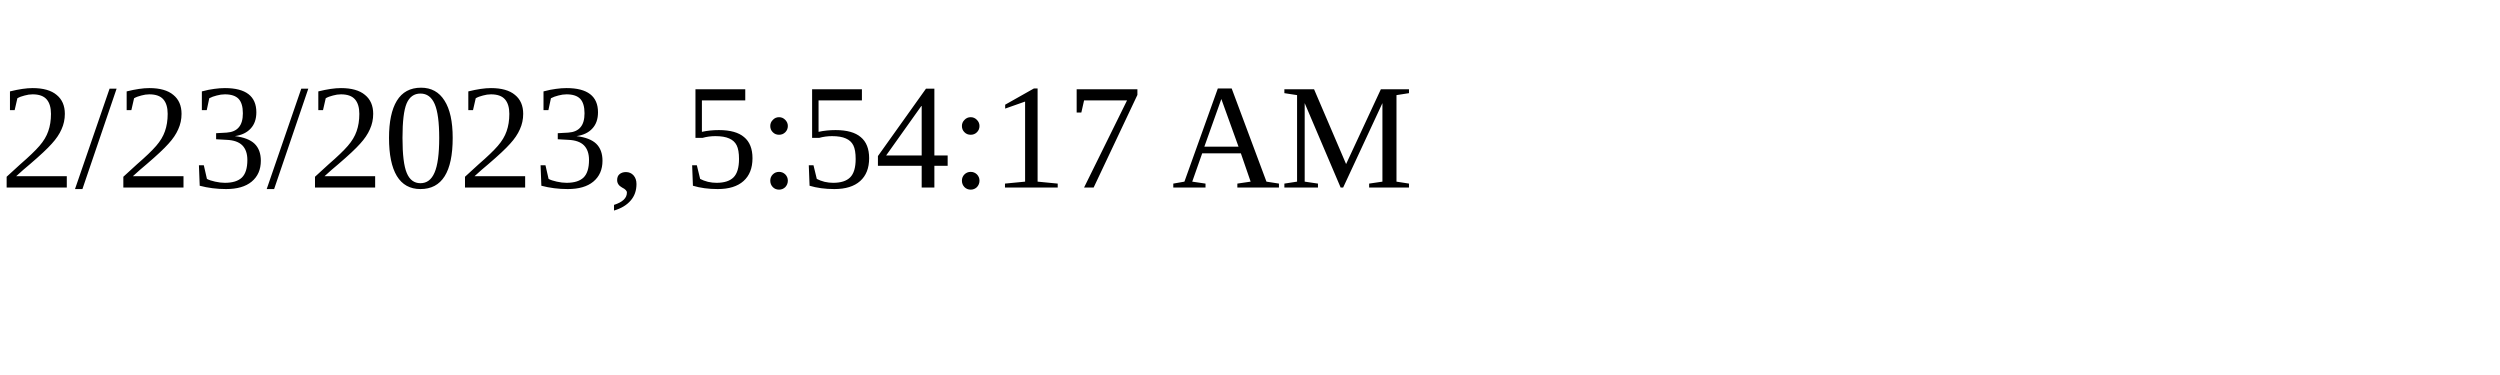
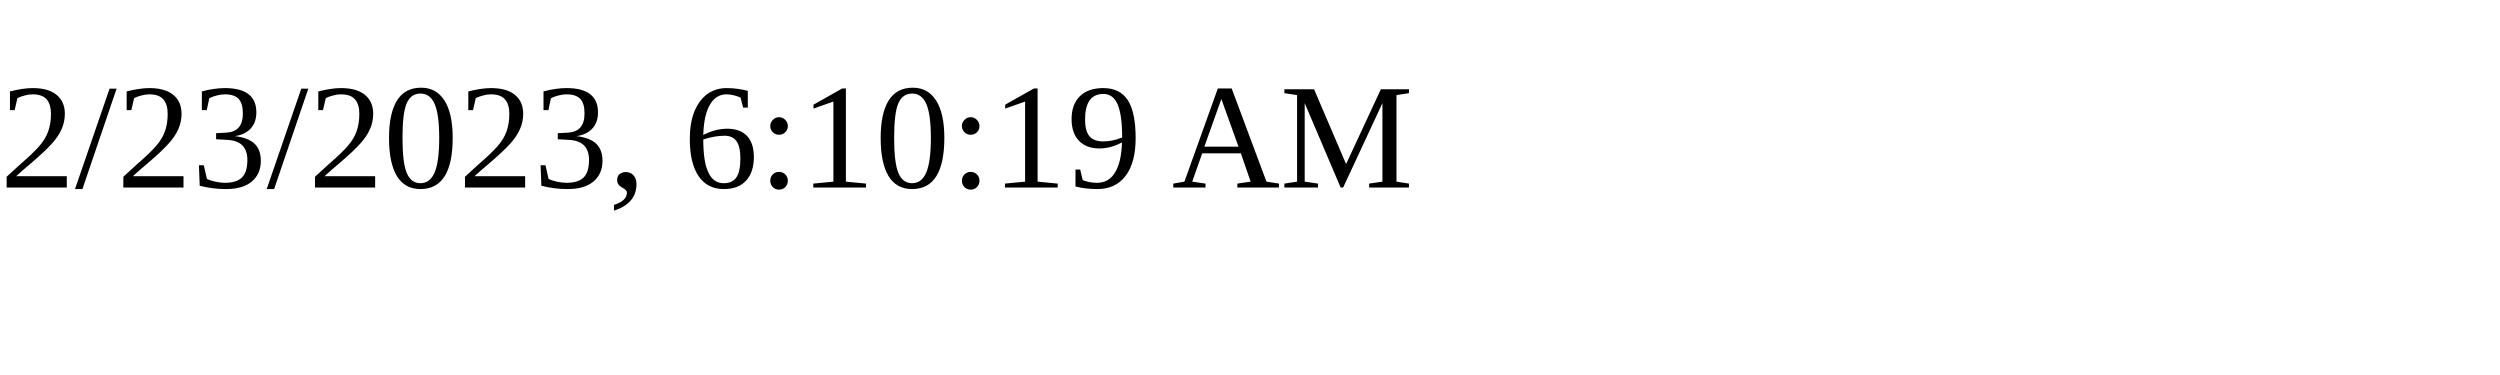
<svg xmlns="http://www.w3.org/2000/svg" height="30" width="200">
-   <text x="0" y="15">2/23/2023, 5:54:17 AM</text>
+   <text x="0" y="15">2/23/2023, 6:10:19 AM</text>
</svg>
